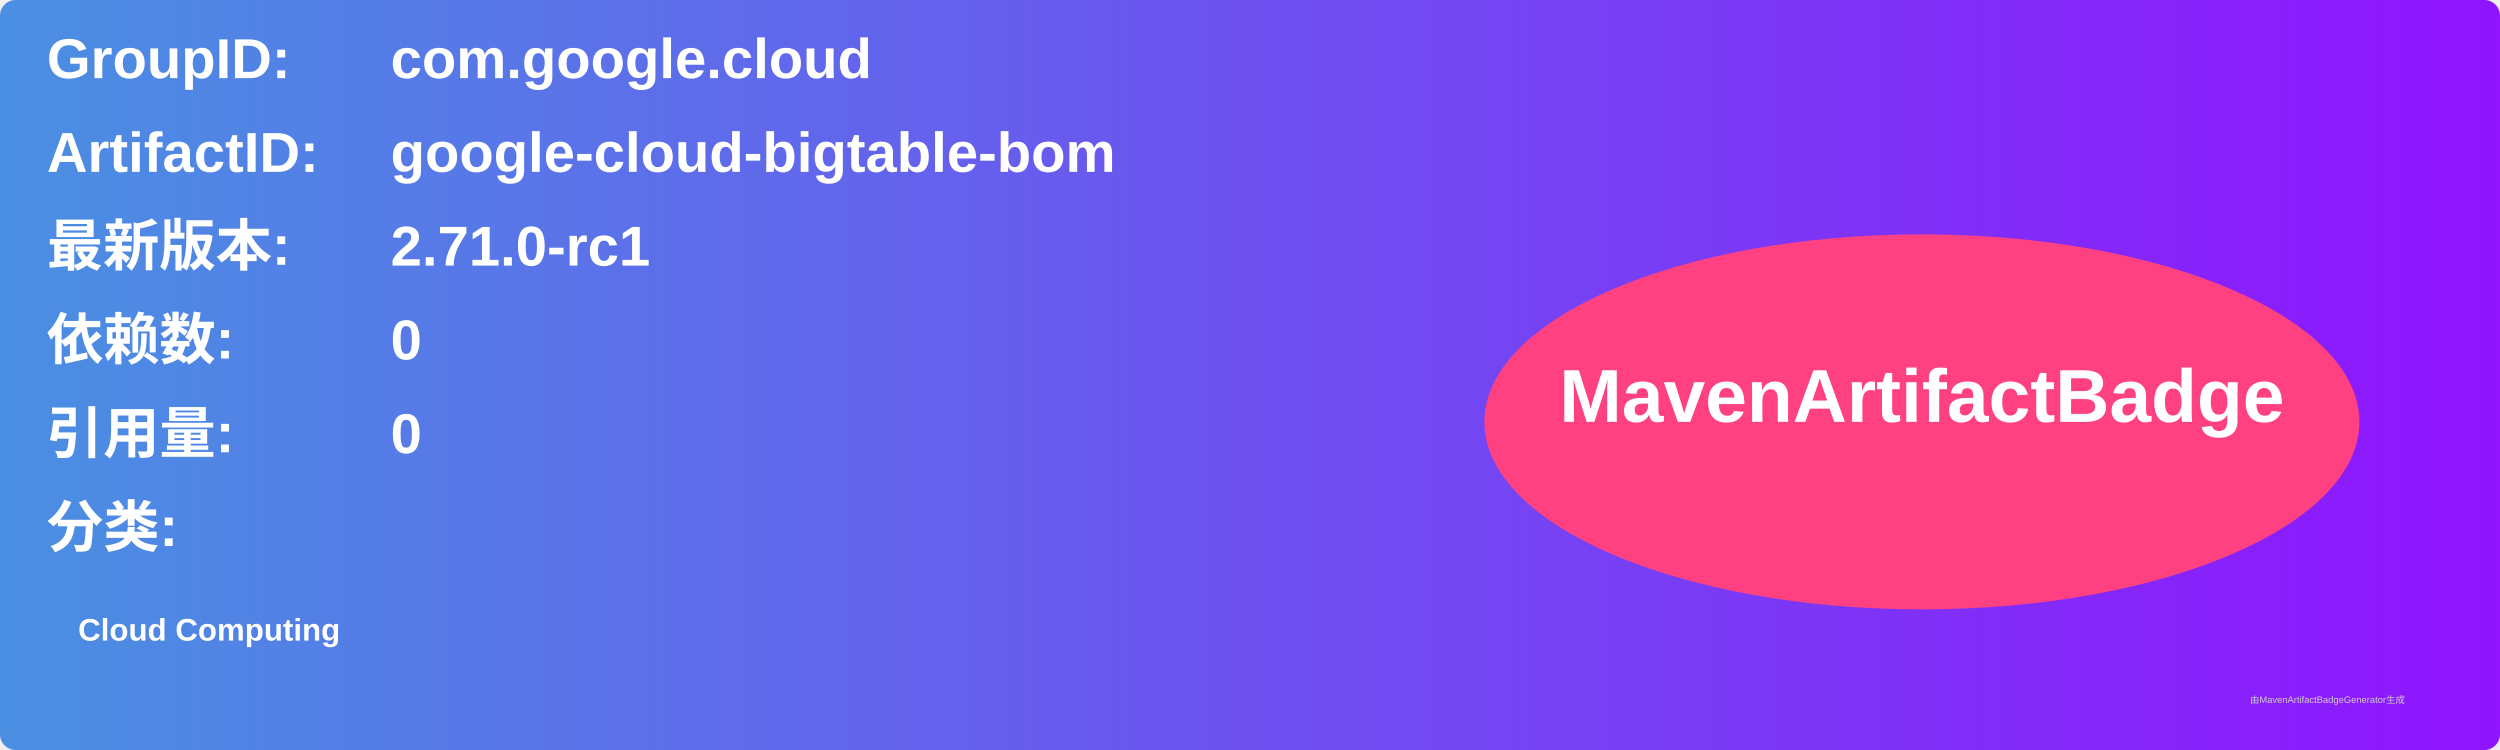
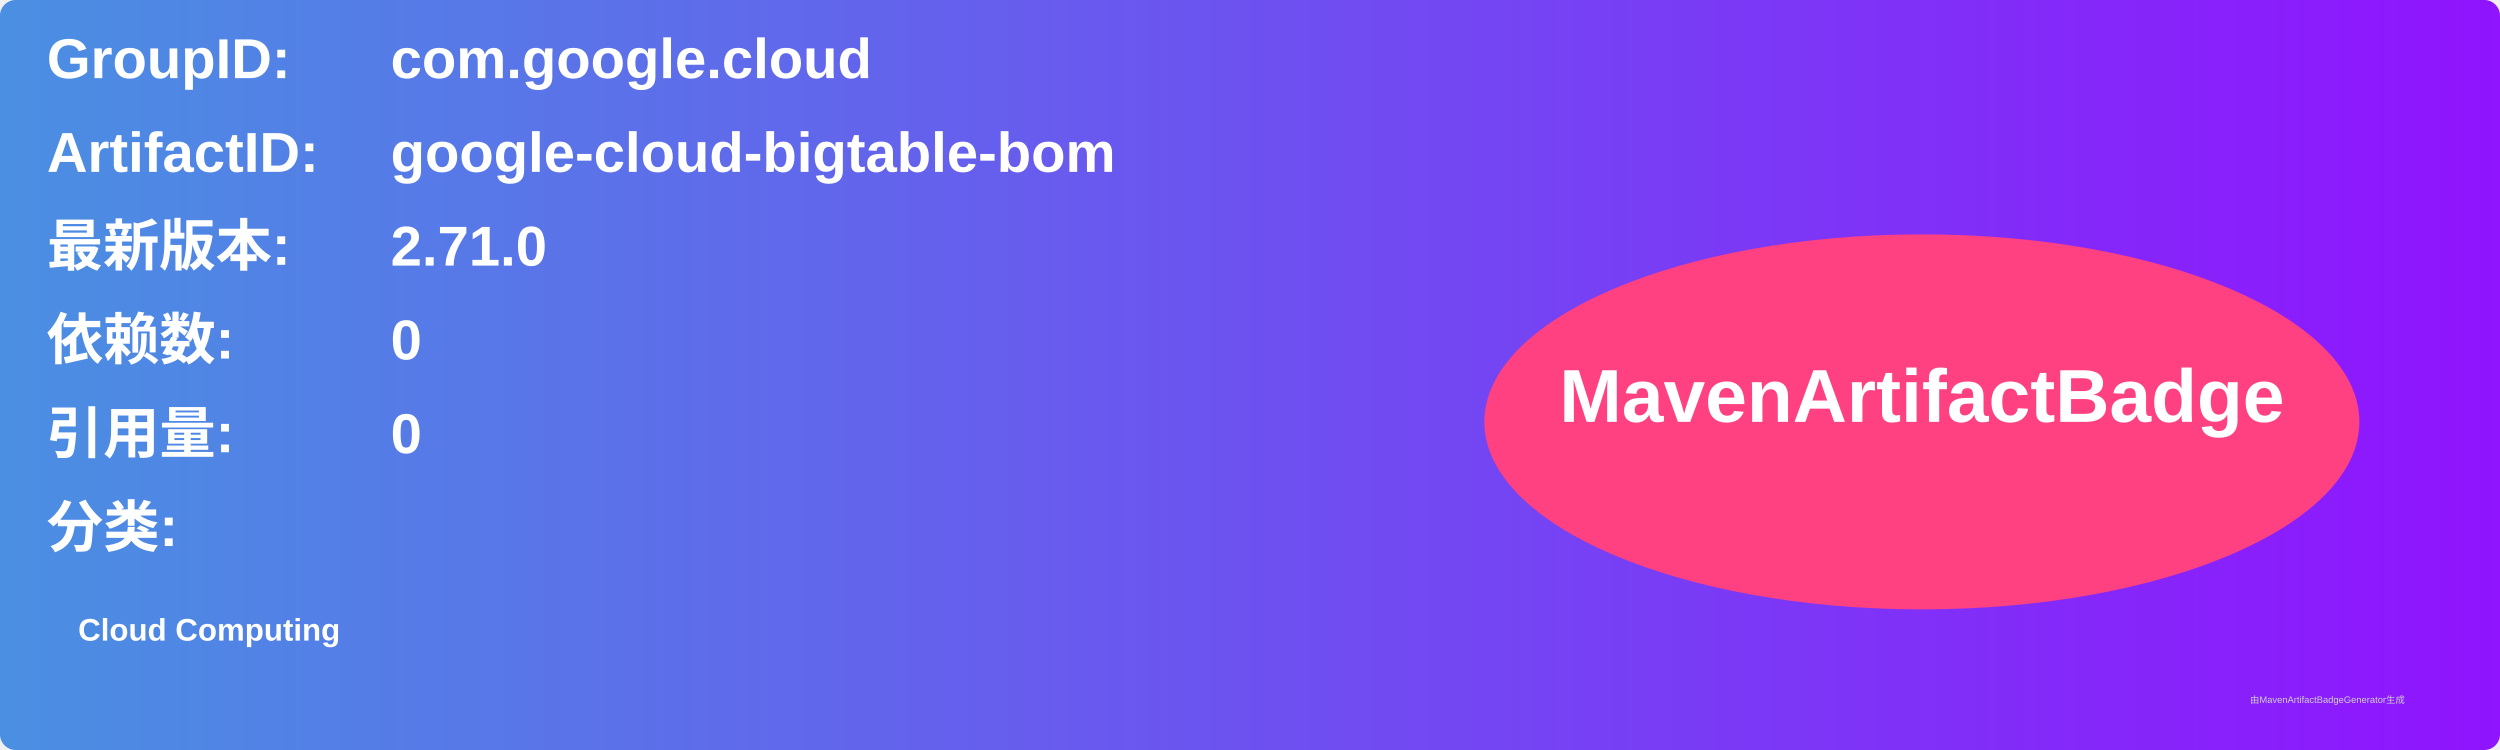
<svg xmlns="http://www.w3.org/2000/svg" width="800" height="240" viewBox="0 0 800 240">
  <linearGradient id="grad" x1="0%" y1="0%" x2="100%" y2="0%">
    <stop offset="0%" stop-color="#4a90e2" />
    <stop offset="100%" stop-color="#9013fe" />
  </linearGradient>
  <rect width="100%" height="100%" rx="5" ry="5" fill="url(#grad)" />
  <g transform="translate(15, 15)">
    <text x="0" y="10" font-family="Arial" font-size="18" fill="white" font-weight="bold" width="260">GroupID:</text>
    <text x="110" y="10" font-family="Arial" font-size="18" fill="white" font-weight="bold" width="460">com.google.cloud</text>
    <text x="0" y="40" font-family="Arial" font-size="18" fill="white" font-weight="bold" width="260">ArtifactID:</text>
    <text x="110" y="40" font-family="Arial" font-size="18" fill="white" font-weight="bold" width="460">google-cloud-bigtable-bom</text>
    <text x="0" y="70" font-family="Arial" font-size="18" fill="white" font-weight="bold">最新版本:</text>
    <text x="110" y="70" font-family="Arial" font-size="18" fill="white" font-weight="bold">
-       <tspan font-weight="bold">2.71.0-rc1</tspan>
+       <tspan font-weight="bold">2.71.0</tspan>
    </text>
    <text x="0" y="100" font-family="Arial" font-size="18" fill="white" font-weight="bold">依赖数: </text>
    <text x="110" y="100" font-family="Arial" font-size="18" fill="white">
      <tspan font-weight="bold">0</tspan>
    </text>
    <text x="0" y="130" font-family="Arial" font-size="18" fill="white" font-weight="bold">引用量: </text>
    <text x="110" y="130" font-family="Arial" font-size="18" fill="white">
      <tspan font-weight="bold">0</tspan>
    </text>
    <text x="0" y="160" font-family="Arial" font-size="18" fill="white" font-weight="bold">分类:</text>
    <text x="10" y="190" font-family="Arial" font-size="10" fill="white">
      <tspan font-weight="bold">Cloud Computing</tspan>
    </text>
    <ellipse cx="600" cy="120" rx="140" ry="60" fill="#ff4081" />
    <text x="600" y="120" text-anchor="middle" font-family="Arial" font-size="24" fill="white" font-weight="bold">MavenArtifactBadge</text>
  </g>
  <text x="720" y="225" font-family="Arial" font-size="3" fill="#d0d0d0">由MavenArtifactBadgeGenerator生成</text>
</svg>
